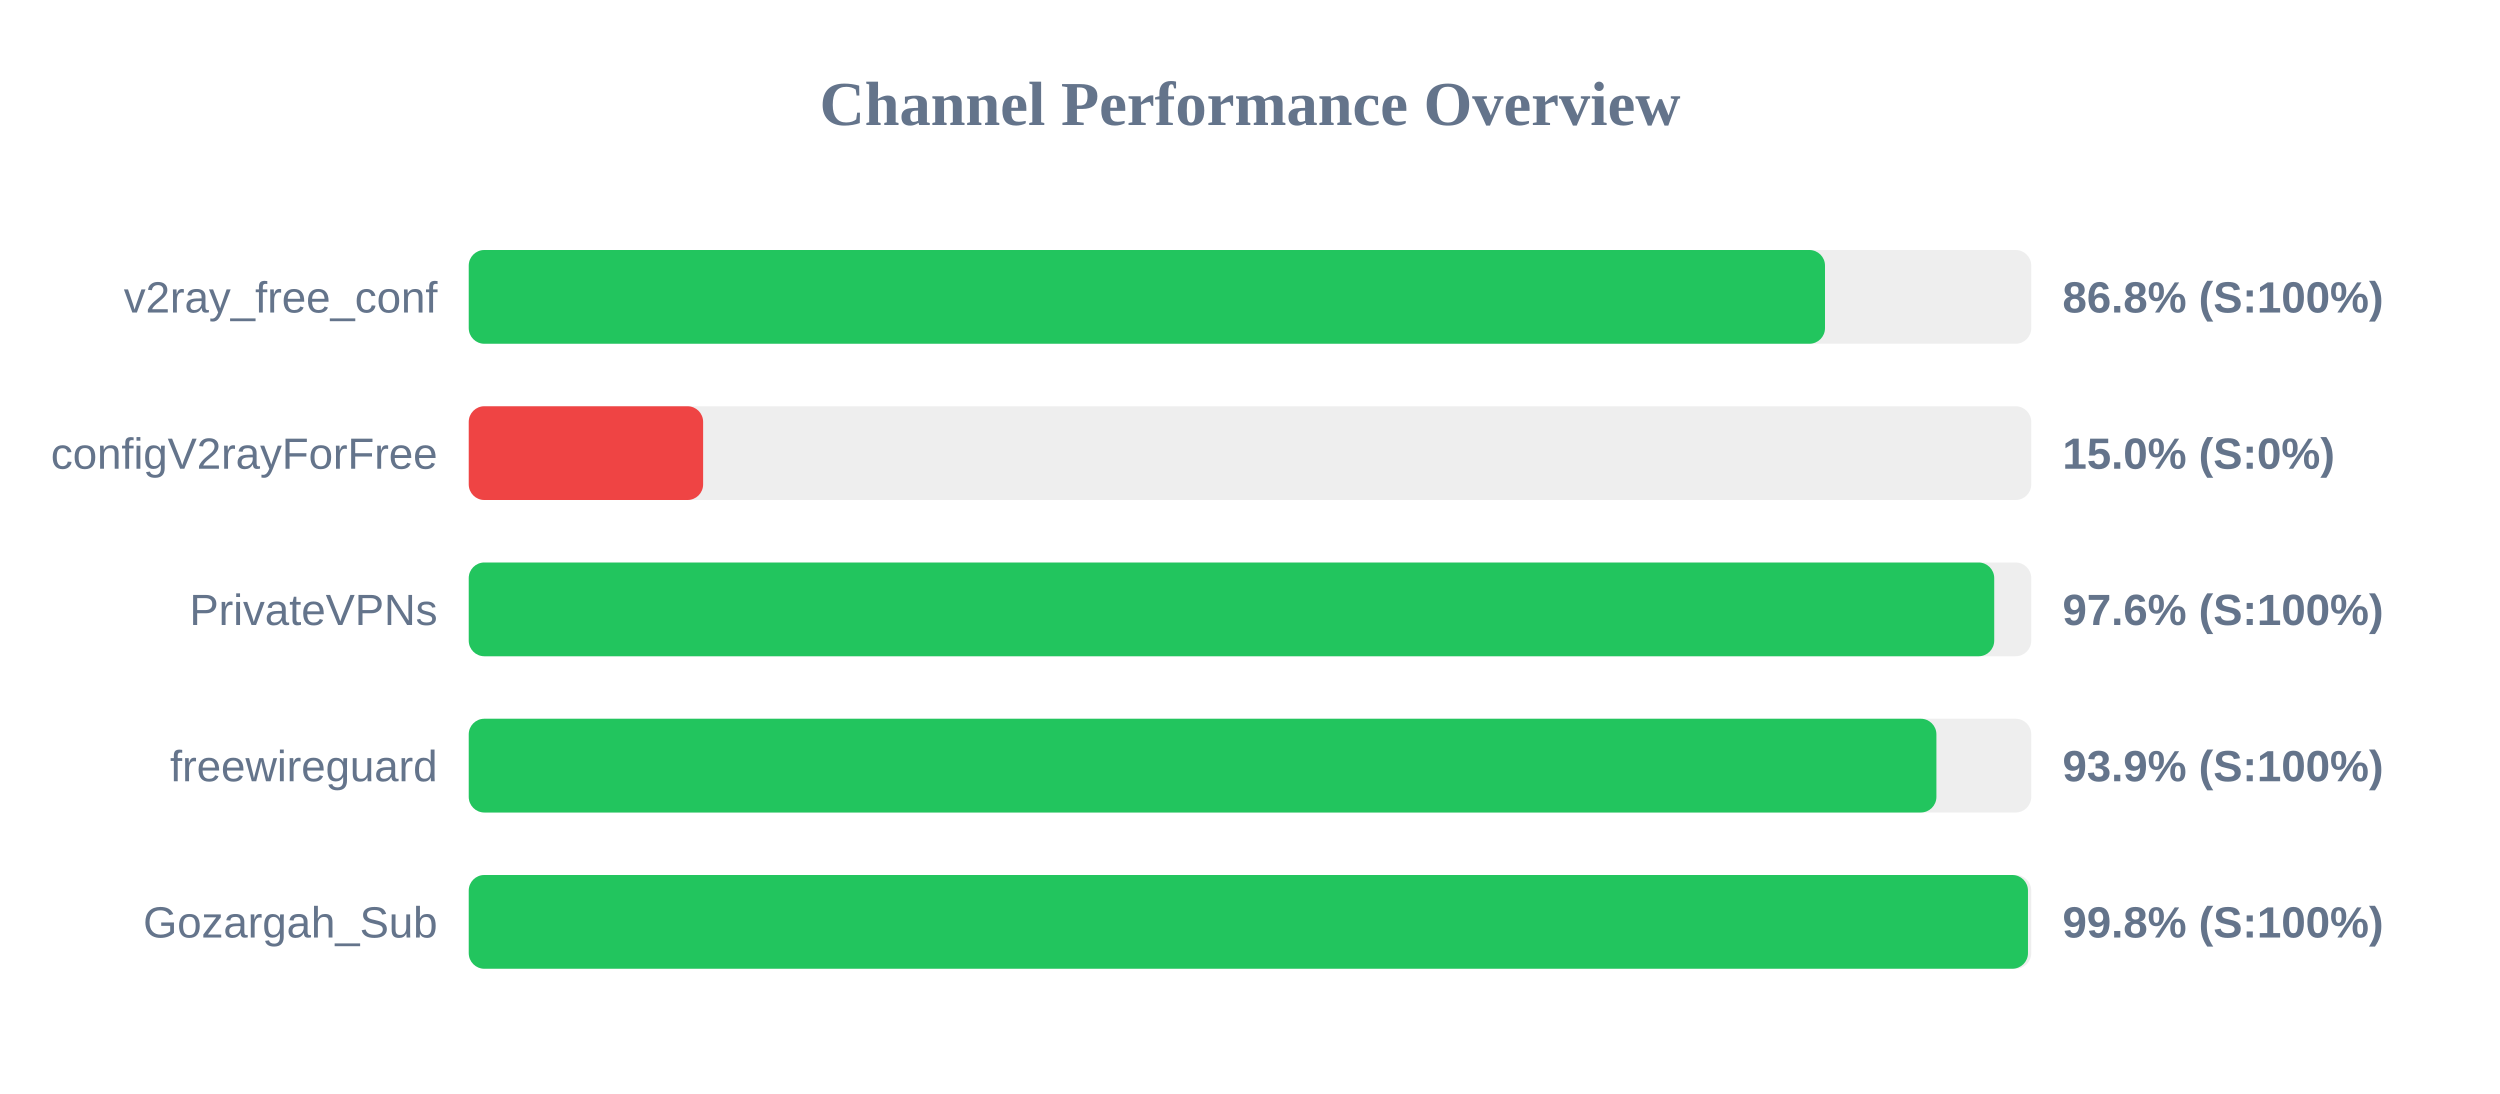
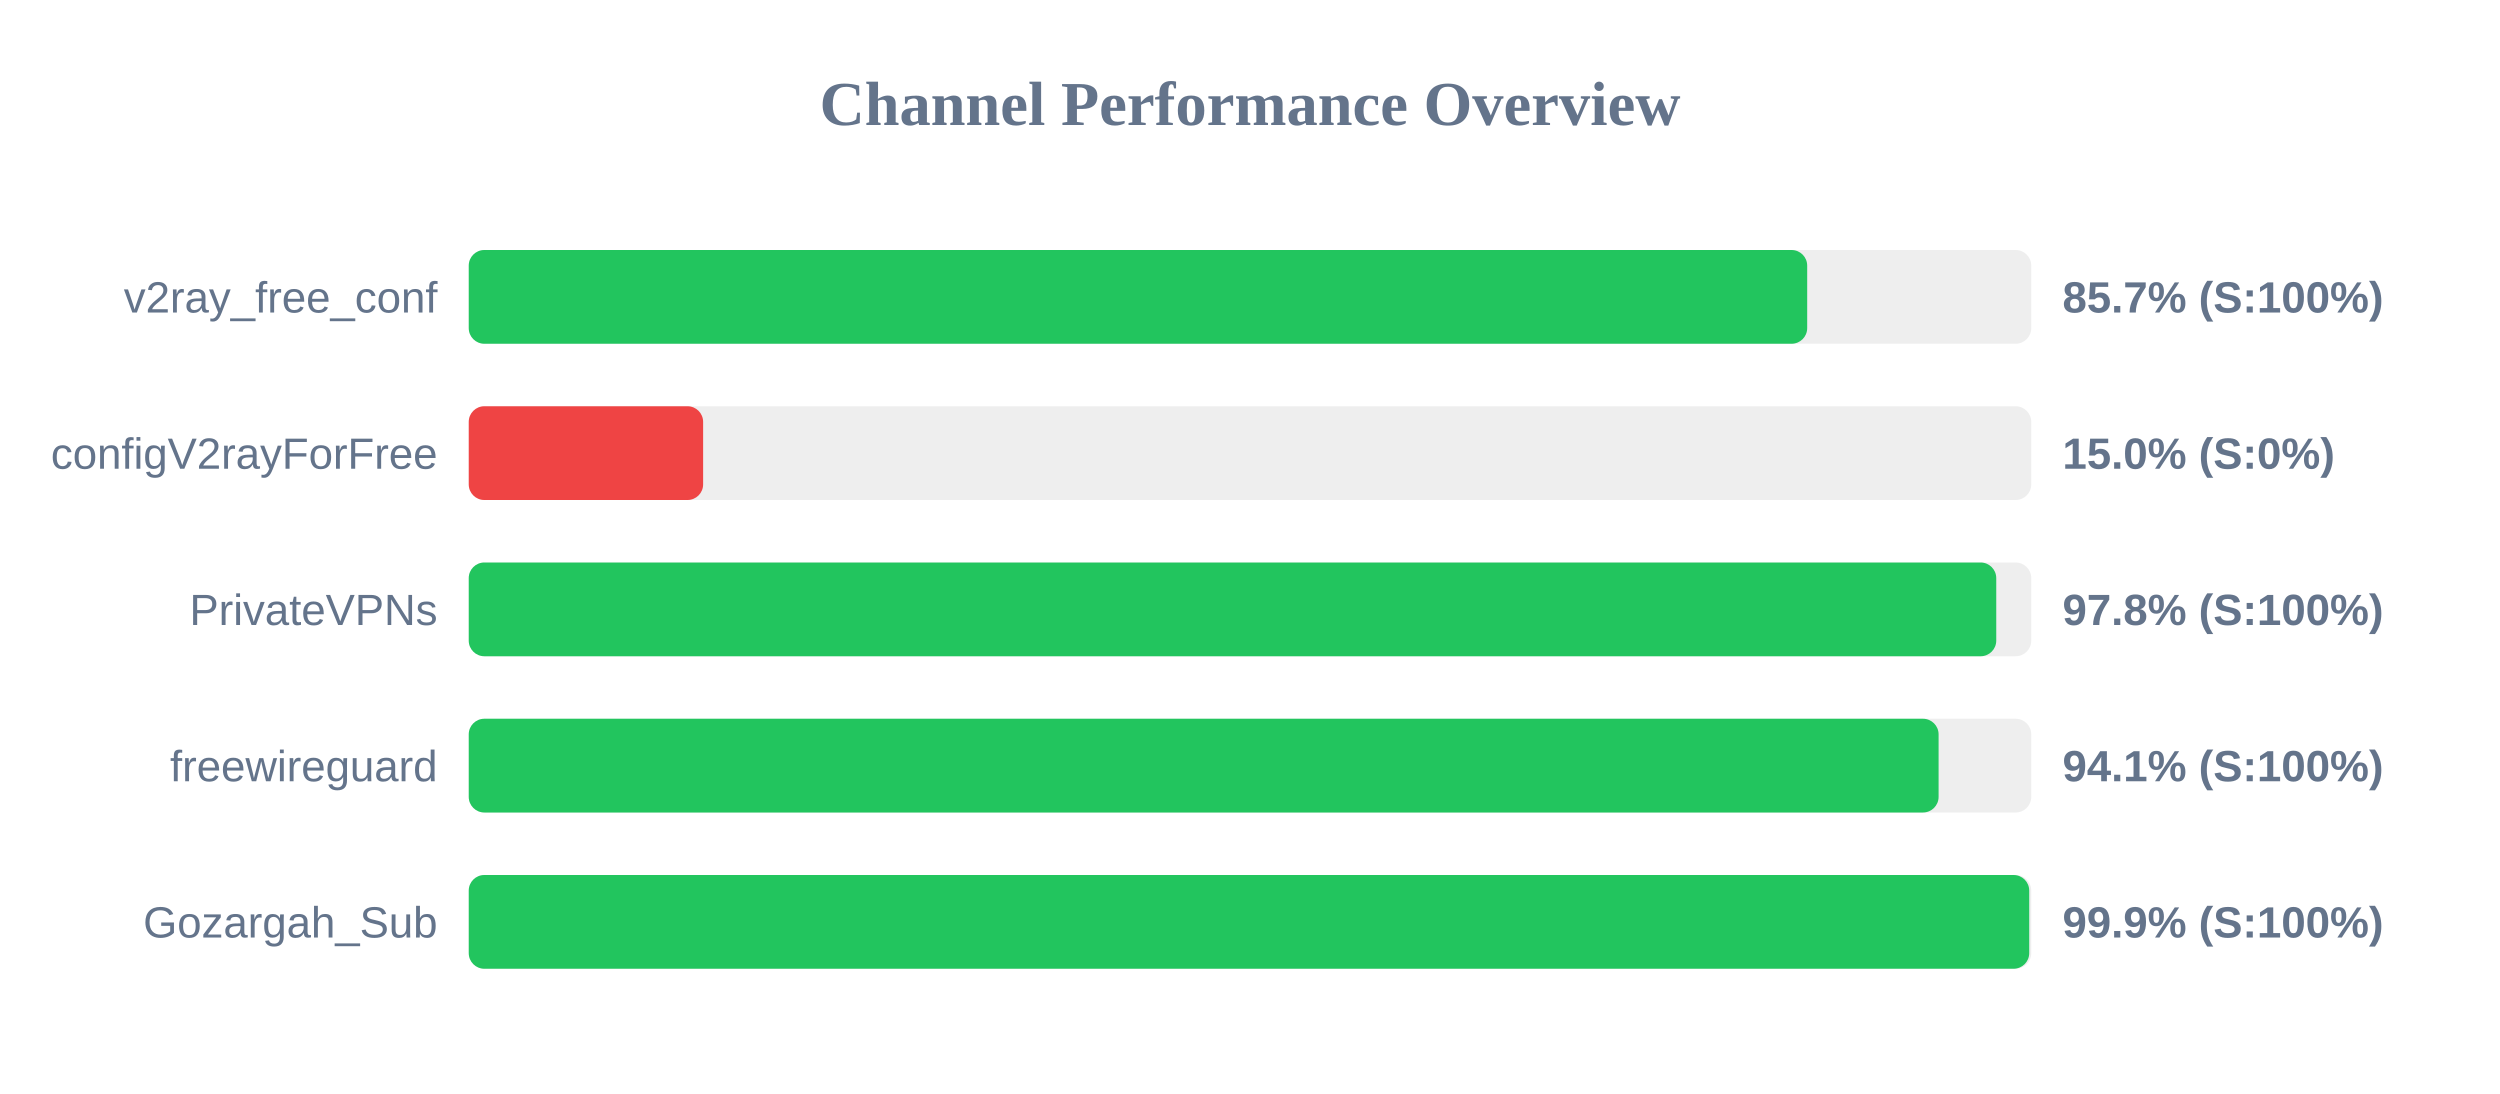
<svg xmlns="http://www.w3.org/2000/svg" width="800" height="350" version="1.1">
  <style>
        .row { font: 14px Arial; fill: #64748b; }
        .score { font: bold 14px Arial; fill: #64748b; }
    </style>
  <text x="400" y="40" text-anchor="middle" font-size="20px" font-weight="bold" fill="#64748b">Channel Performance Overview</text>
  <rect x="150" y="80" width="500" height="30" fill="#eee" rx="5" />
-   <rect x="150" y="80" width="434.0" height="30" fill="#22c55e" rx="5" />
+   <rect x="150" y="80" width="428.3" height="30" fill="#22c55e" rx="5" />
  <text x="140" y="100" text-anchor="end" class="row">v2ray_free_conf</text>
-   <text x="660" y="100" text-anchor="start" class="score">86.8% (S:100%)</text>
+   <text x="660" y="100" text-anchor="start" class="score">85.7% (S:100%)</text>
  <rect x="150" y="130" width="500" height="30" fill="#eee" rx="5" />
  <rect x="150" y="130" width="75.0" height="30" fill="#ef4444" rx="5" />
  <text x="140" y="150" text-anchor="end" class="row">configV2rayForFree</text>
  <text x="660" y="150" text-anchor="start" class="score">15.0% (S:0%)</text>
  <rect x="150" y="180" width="500" height="30" fill="#eee" rx="5" />
-   <rect x="150" y="180" width="488.15" height="30" fill="#22c55e" rx="5" />
+   <rect x="150" y="180" width="488.8" height="30" fill="#22c55e" rx="5" />
  <text x="140" y="200" text-anchor="end" class="row">PrivateVPNs</text>
-   <text x="660" y="200" text-anchor="start" class="score">97.6% (S:100%)</text>
+   <text x="660" y="200" text-anchor="start" class="score">97.8% (S:100%)</text>
  <rect x="150" y="230" width="500" height="30" fill="#eee" rx="5" />
-   <rect x="150" y="230" width="469.65" height="30" fill="#22c55e" rx="5" />
+   <rect x="150" y="230" width="470.35" height="30" fill="#22c55e" rx="5" />
  <text x="140" y="250" text-anchor="end" class="row">freewireguard</text>
-   <text x="660" y="250" text-anchor="start" class="score">93.9% (S:100%)</text>
+   <text x="660" y="250" text-anchor="start" class="score">94.1% (S:100%)</text>
  <rect x="150" y="280" width="500" height="30" fill="#eee" rx="5" />
-   <rect x="150" y="280" width="498.95" height="30" fill="#22c55e" rx="5" />
+   <rect x="150" y="280" width="499.35" height="30" fill="#22c55e" rx="5" />
  <text x="140" y="300" text-anchor="end" class="row">Gozargah_Sub</text>
-   <text x="660" y="300" text-anchor="start" class="score">99.8% (S:100%)</text>
+   <text x="660" y="300" text-anchor="start" class="score">99.9% (S:100%)</text>
</svg>
